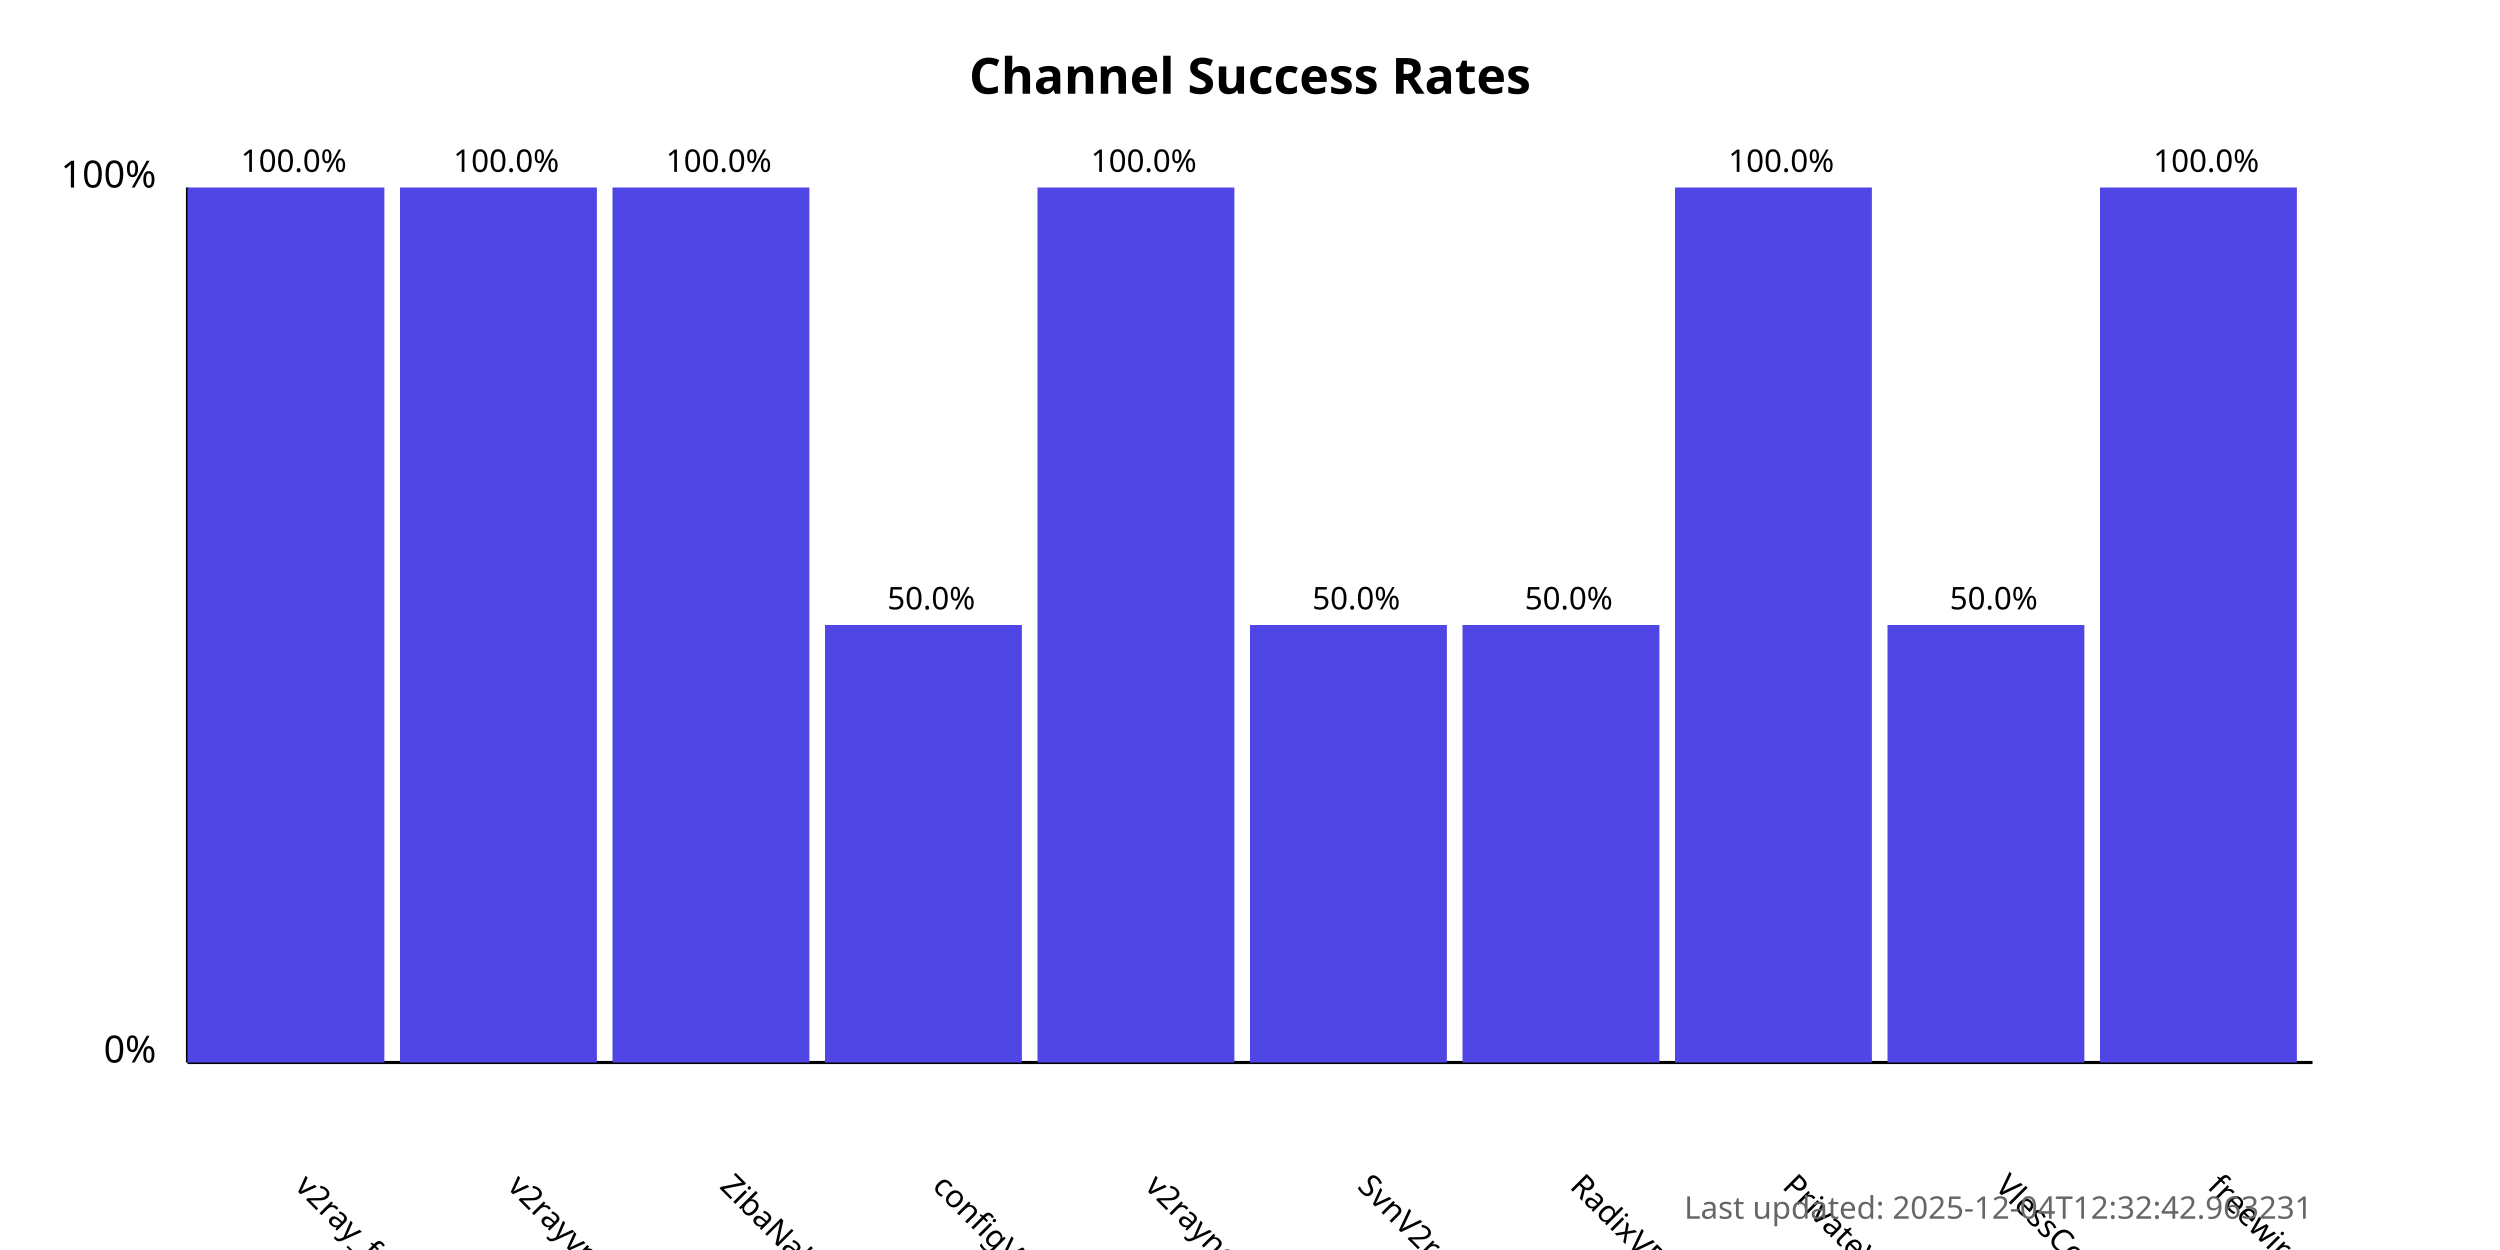
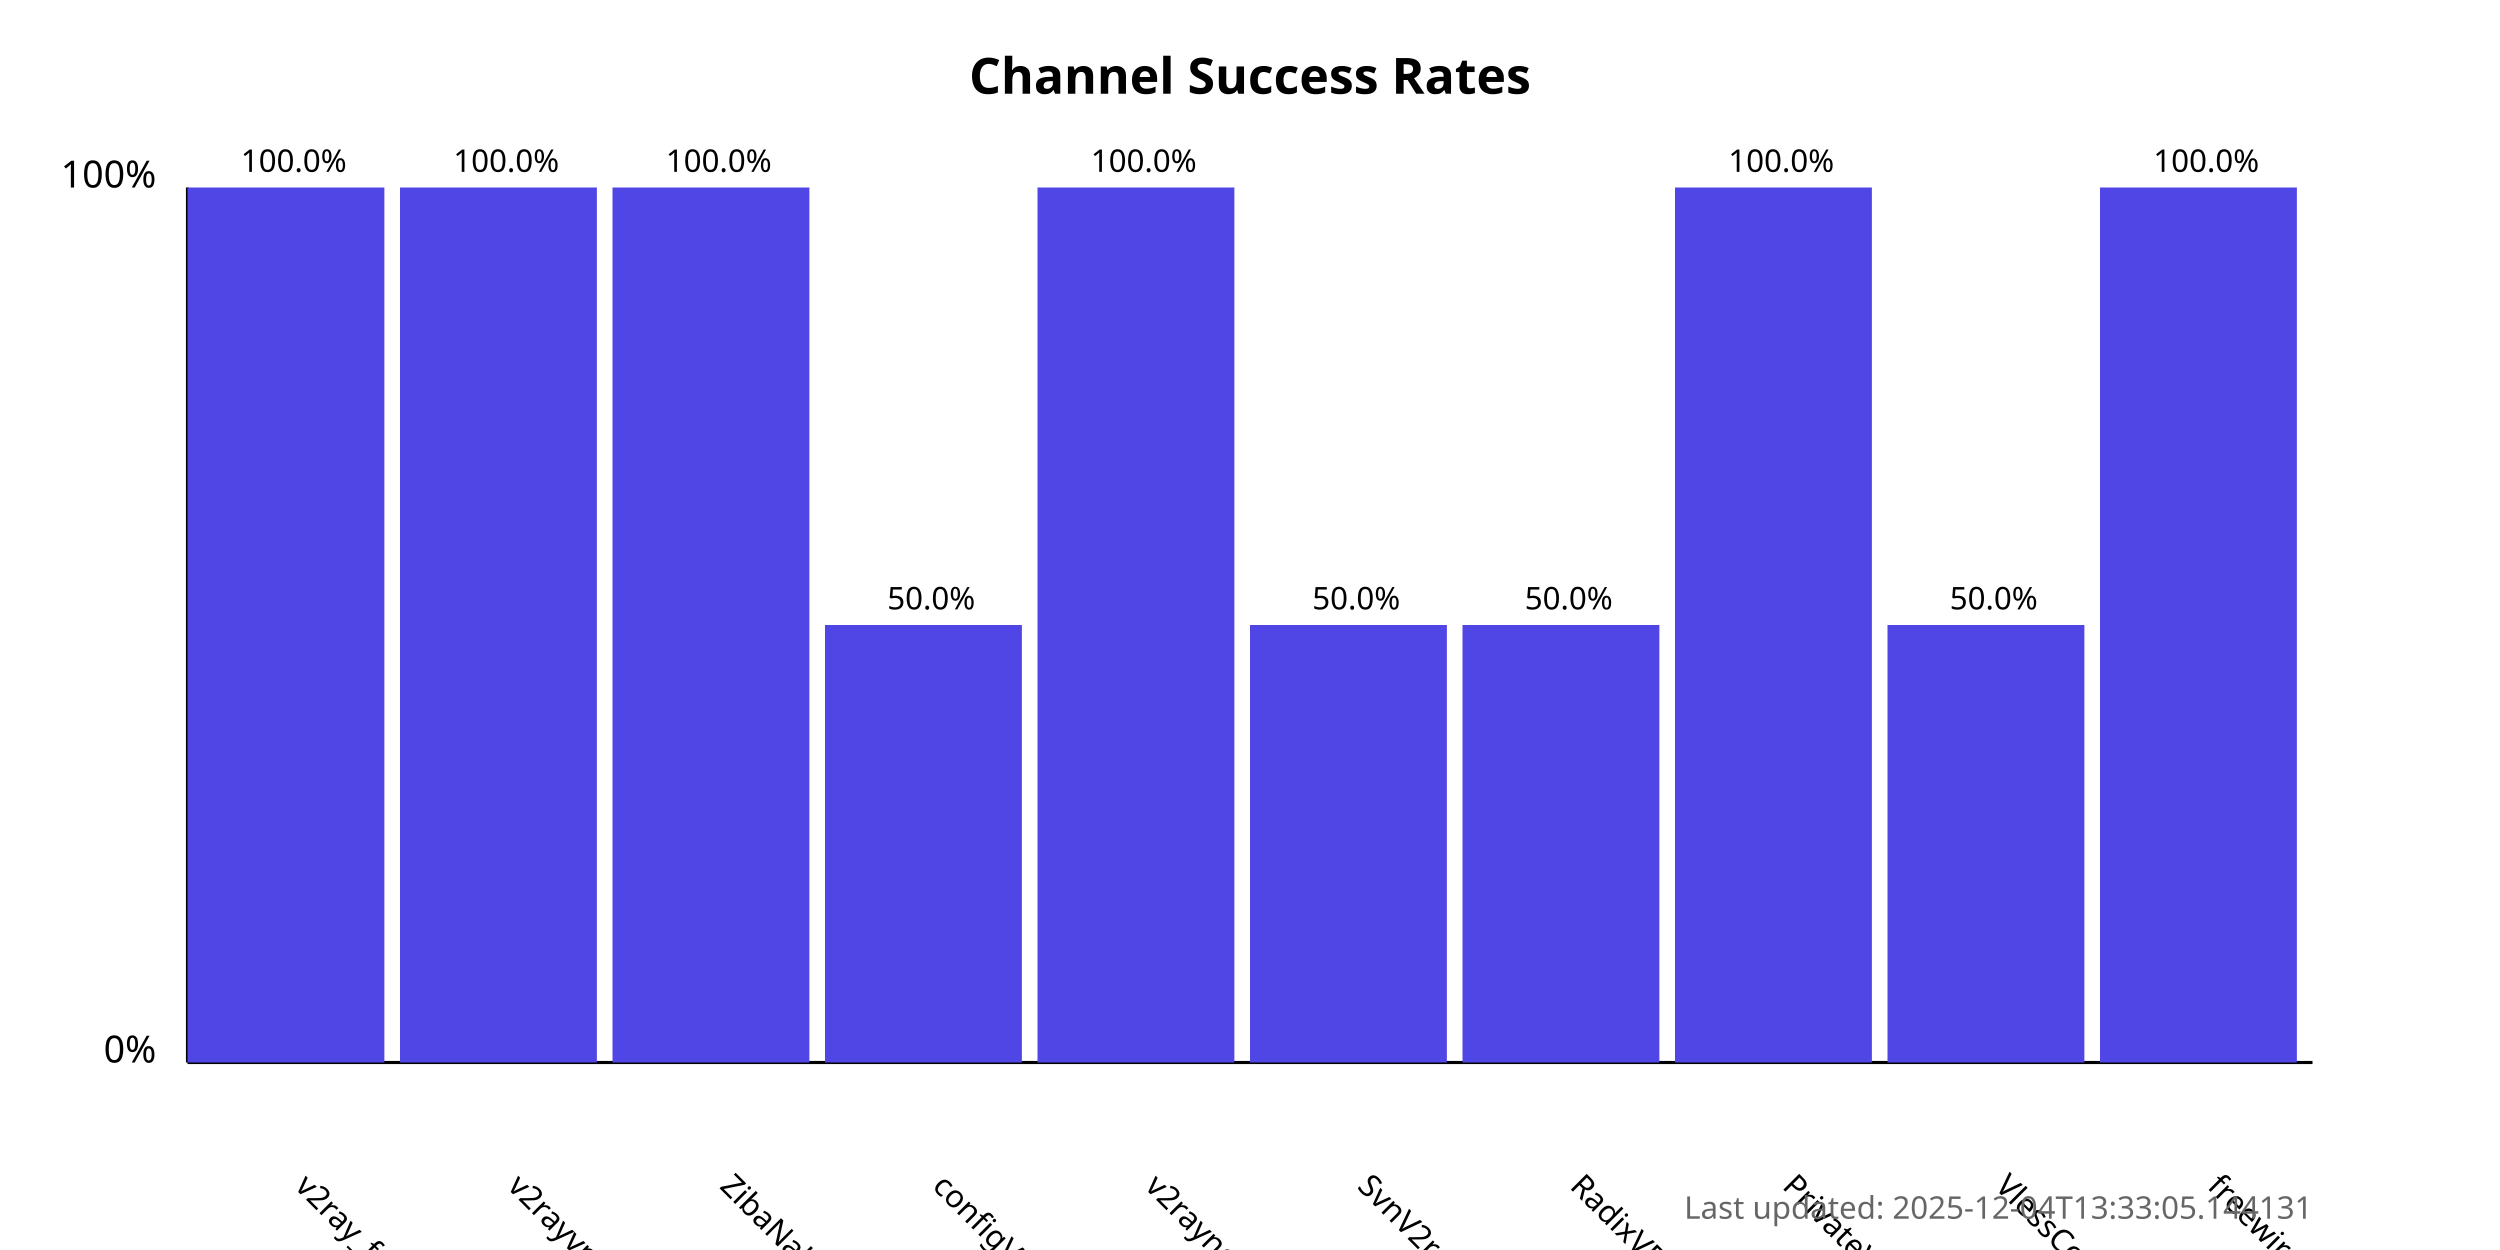
<svg xmlns="http://www.w3.org/2000/svg" width="800" height="400">
  <style>
            .chart-title { font: bold 16px sans-serif; }
            .axis-label { font: 12px sans-serif; }
            .tick-label { font: 10px sans-serif; }
            .bar { fill: #4f46e5; }
            .bar:hover { fill: #6366f1; }
            .timestamp { font: 10px sans-serif; fill: #666; }
        </style>
  <text x="400.0" y="30" text-anchor="middle" class="chart-title">
            Channel Success Rates
        </text>
  <line x1="60" y1="340" x2="60" y2="60" stroke="black" stroke-width="1" />
  <line x1="60" y1="340" x2="740" y2="340" stroke="black" stroke-width="1" />
  <text x="50" y="340" text-anchor="end" class="axis-label">0%</text>
  <text x="50" y="60" text-anchor="end" class="axis-label">100%</text>
  <g>
    <rect x="60" y="60.0" width="63.0" height="280.0" class="bar" />
    <text x="94.0" y="380" transform="rotate(45, 94.0, 380)" text-anchor="start" class="tick-label">
                v2ray_free_conf
            </text>
    <text x="94.0" y="55.0" text-anchor="middle" class="tick-label">
                100.0%
            </text>
  </g>
  <g>
    <rect x="128.0" y="60.0" width="63.0" height="280.0" class="bar" />
    <text x="162.0" y="380" transform="rotate(45, 162.0, 380)" text-anchor="start" class="tick-label">
                v2rayvpno
            </text>
    <text x="162.0" y="55.0" text-anchor="middle" class="tick-label">
                100.0%
            </text>
  </g>
  <g>
    <rect x="196.0" y="60.0" width="63.0" height="280.0" class="bar" />
    <text x="230.0" y="380" transform="rotate(45, 230.0, 380)" text-anchor="start" class="tick-label">
                ZibaNabz
            </text>
    <text x="230.0" y="55.0" text-anchor="middle" class="tick-label">
                100.0%
            </text>
  </g>
  <g>
    <rect x="264.0" y="200.0" width="63.0" height="140.0" class="bar" />
    <text x="298.0" y="380" transform="rotate(45, 298.0, 380)" text-anchor="start" class="tick-label">
                configV2rayForFree
            </text>
    <text x="298.0" y="195.0" text-anchor="middle" class="tick-label">
                50.0%
            </text>
  </g>
  <g>
    <rect x="332.0" y="60.0" width="63.0" height="280.0" class="bar" />
    <text x="366.0" y="380" transform="rotate(45, 366.0, 380)" text-anchor="start" class="tick-label">
                v2rayngvpn
            </text>
    <text x="366.0" y="55.0" text-anchor="middle" class="tick-label">
                100.0%
            </text>
  </g>
  <g>
    <rect x="400.0" y="200.0" width="63.0" height="140.0" class="bar" />
    <text x="434.0" y="380" transform="rotate(45, 434.0, 380)" text-anchor="start" class="tick-label">
                SvnV2ray
            </text>
    <text x="434.0" y="195.0" text-anchor="middle" class="tick-label">
                50.0%
            </text>
  </g>
  <g>
    <rect x="468.0" y="200.0" width="63.0" height="140.0" class="bar" />
    <text x="502.0" y="380" transform="rotate(45, 502.0, 380)" text-anchor="start" class="tick-label">
                RadixVPN
            </text>
    <text x="502.0" y="195.0" text-anchor="middle" class="tick-label">
                50.0%
            </text>
  </g>
  <g>
    <rect x="536.0" y="60.0" width="63.0" height="280.0" class="bar" />
    <text x="570.0" y="380" transform="rotate(45, 570.0, 380)" text-anchor="start" class="tick-label">
                PrivateVPNs
            </text>
    <text x="570.0" y="55.0" text-anchor="middle" class="tick-label">
                100.0%
            </text>
  </g>
  <g>
    <rect x="604.0" y="200.0" width="63.0" height="140.0" class="bar" />
    <text x="638.0" y="380" transform="rotate(45, 638.0, 380)" text-anchor="start" class="tick-label">
                VlessConfig
            </text>
    <text x="638.0" y="195.0" text-anchor="middle" class="tick-label">
                50.0%
            </text>
  </g>
  <g>
    <rect x="672.0" y="60.0" width="63.0" height="280.0" class="bar" />
    <text x="706.0" y="380" transform="rotate(45, 706.0, 380)" text-anchor="start" class="tick-label">
                freewireguard
            </text>
    <text x="706.0" y="55.0" text-anchor="middle" class="tick-label">
                100.0%
            </text>
  </g>
  <text x="740" y="390" text-anchor="end" class="timestamp">
-             Last updated: 2025-12-04T12:32:42.963231
+             Last updated: 2025-12-04T13:33:05.144131
        </text>
</svg>
